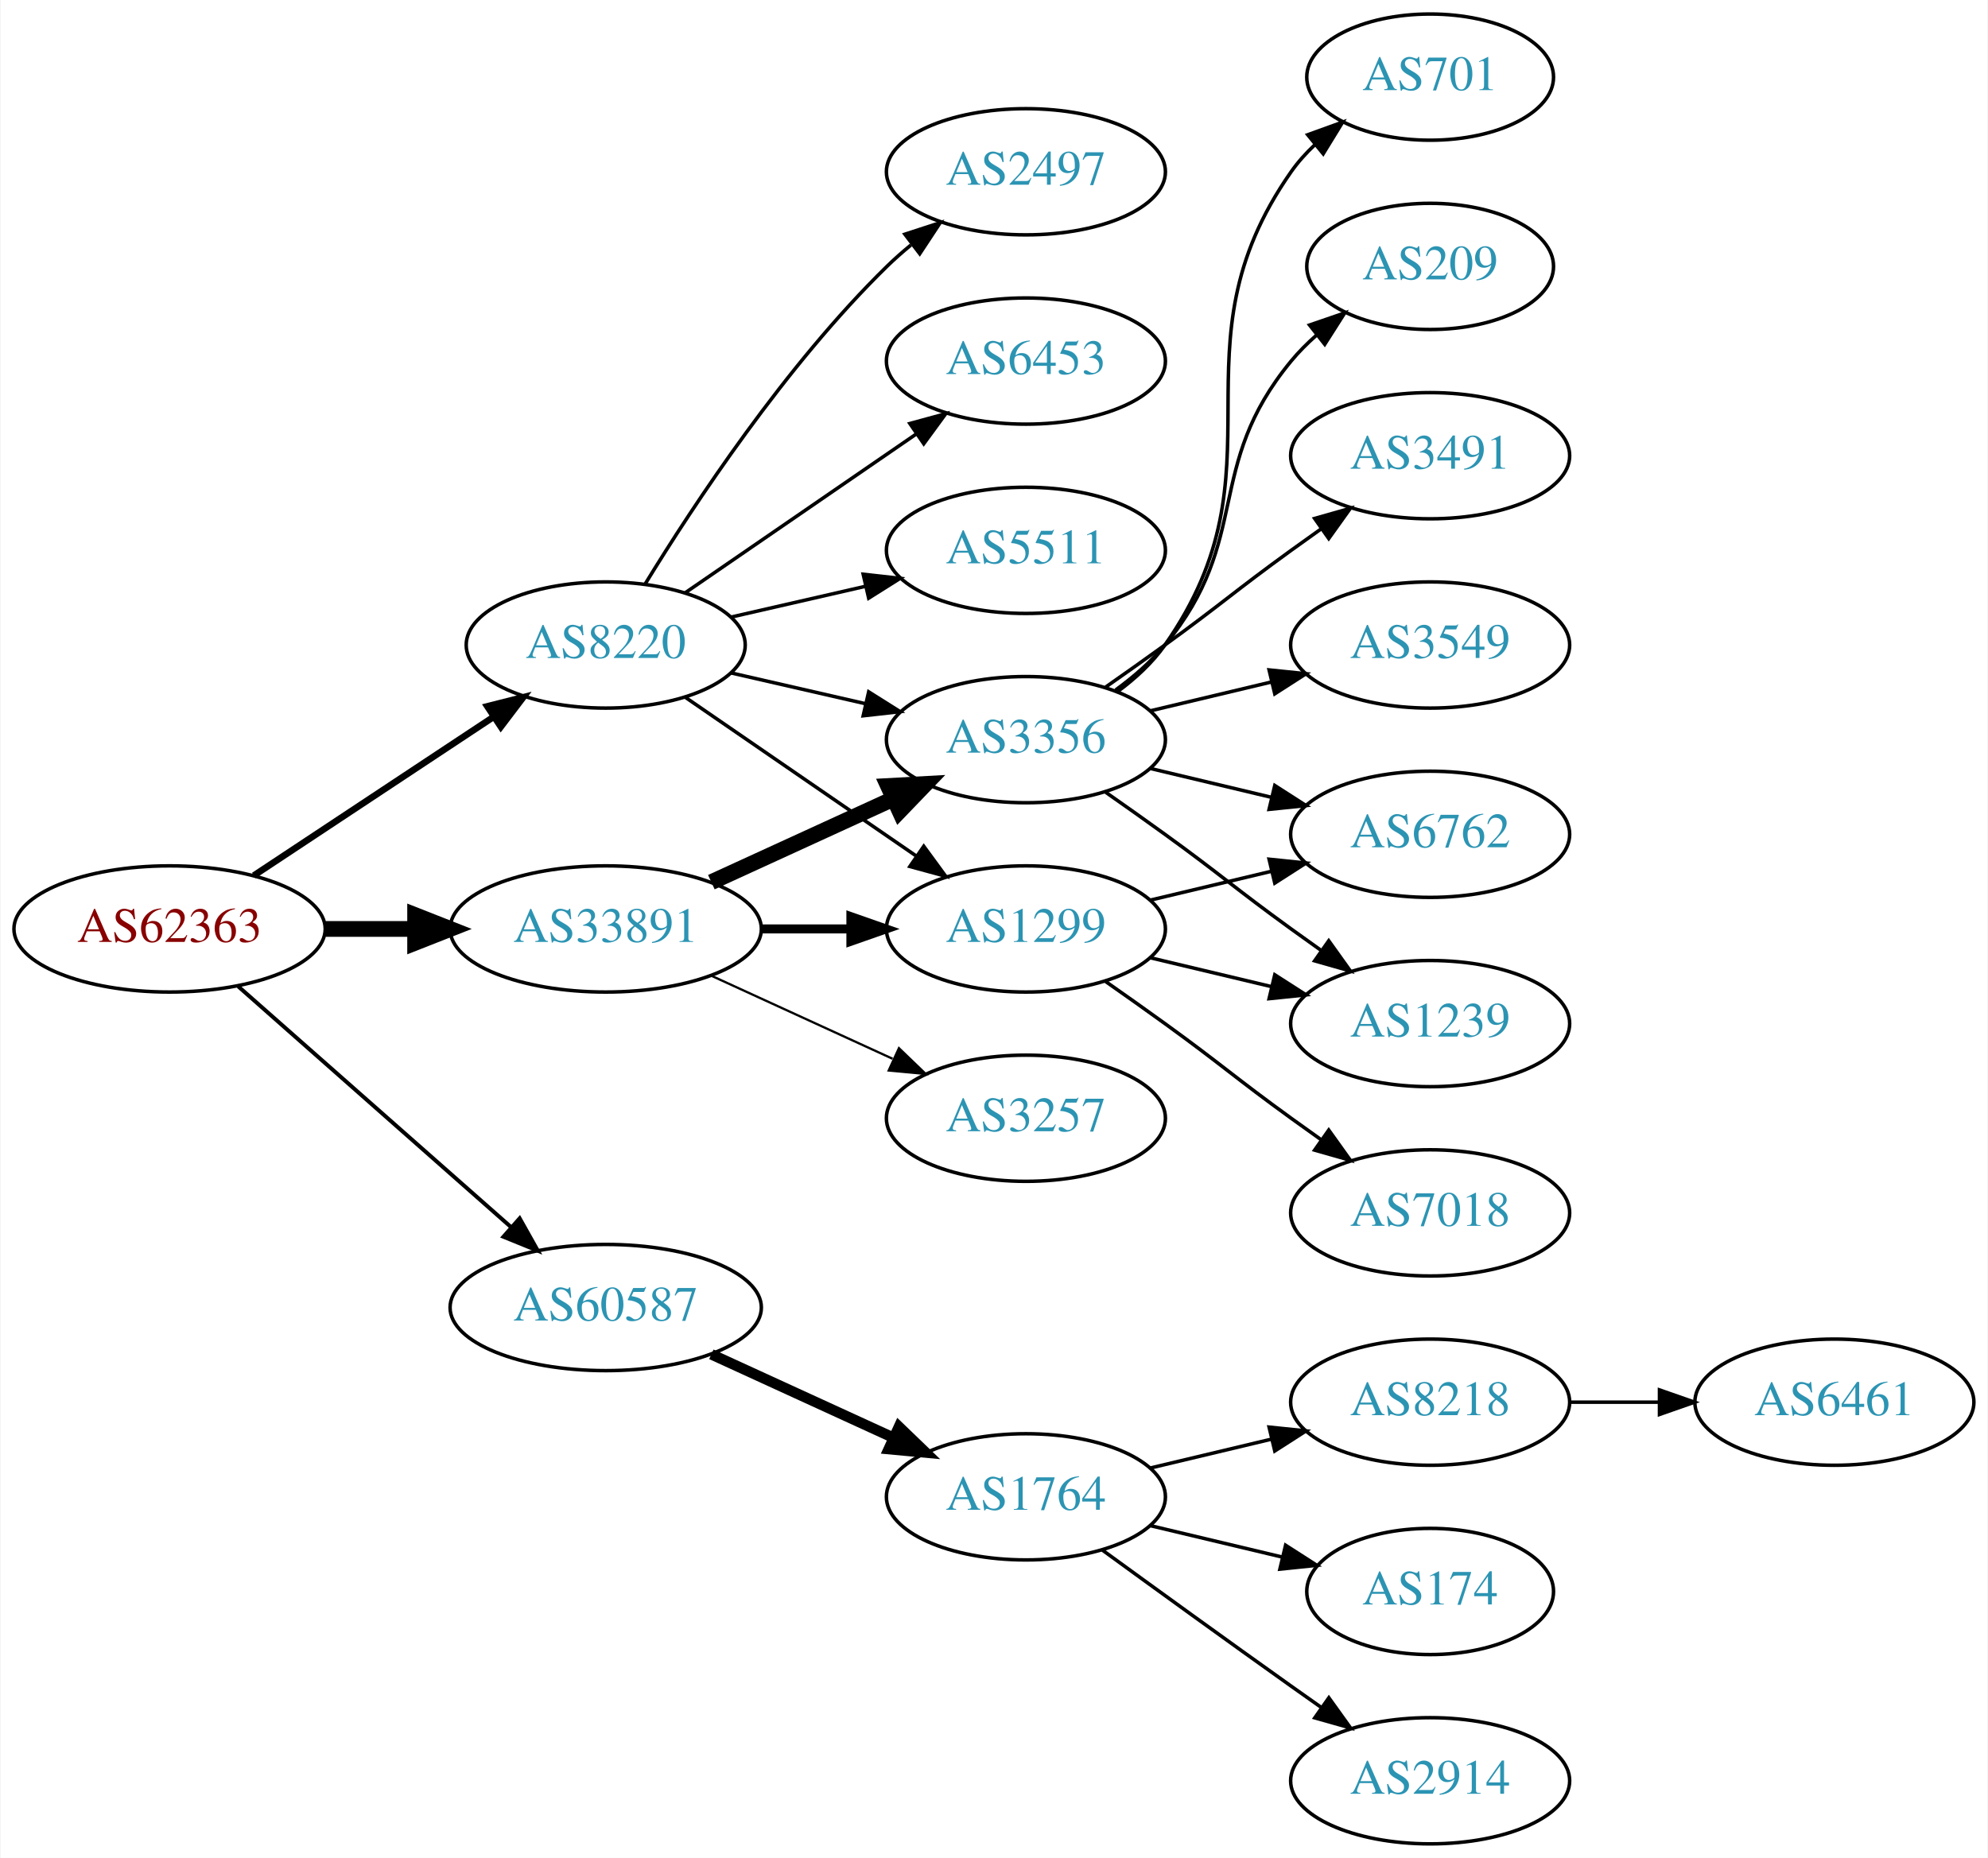
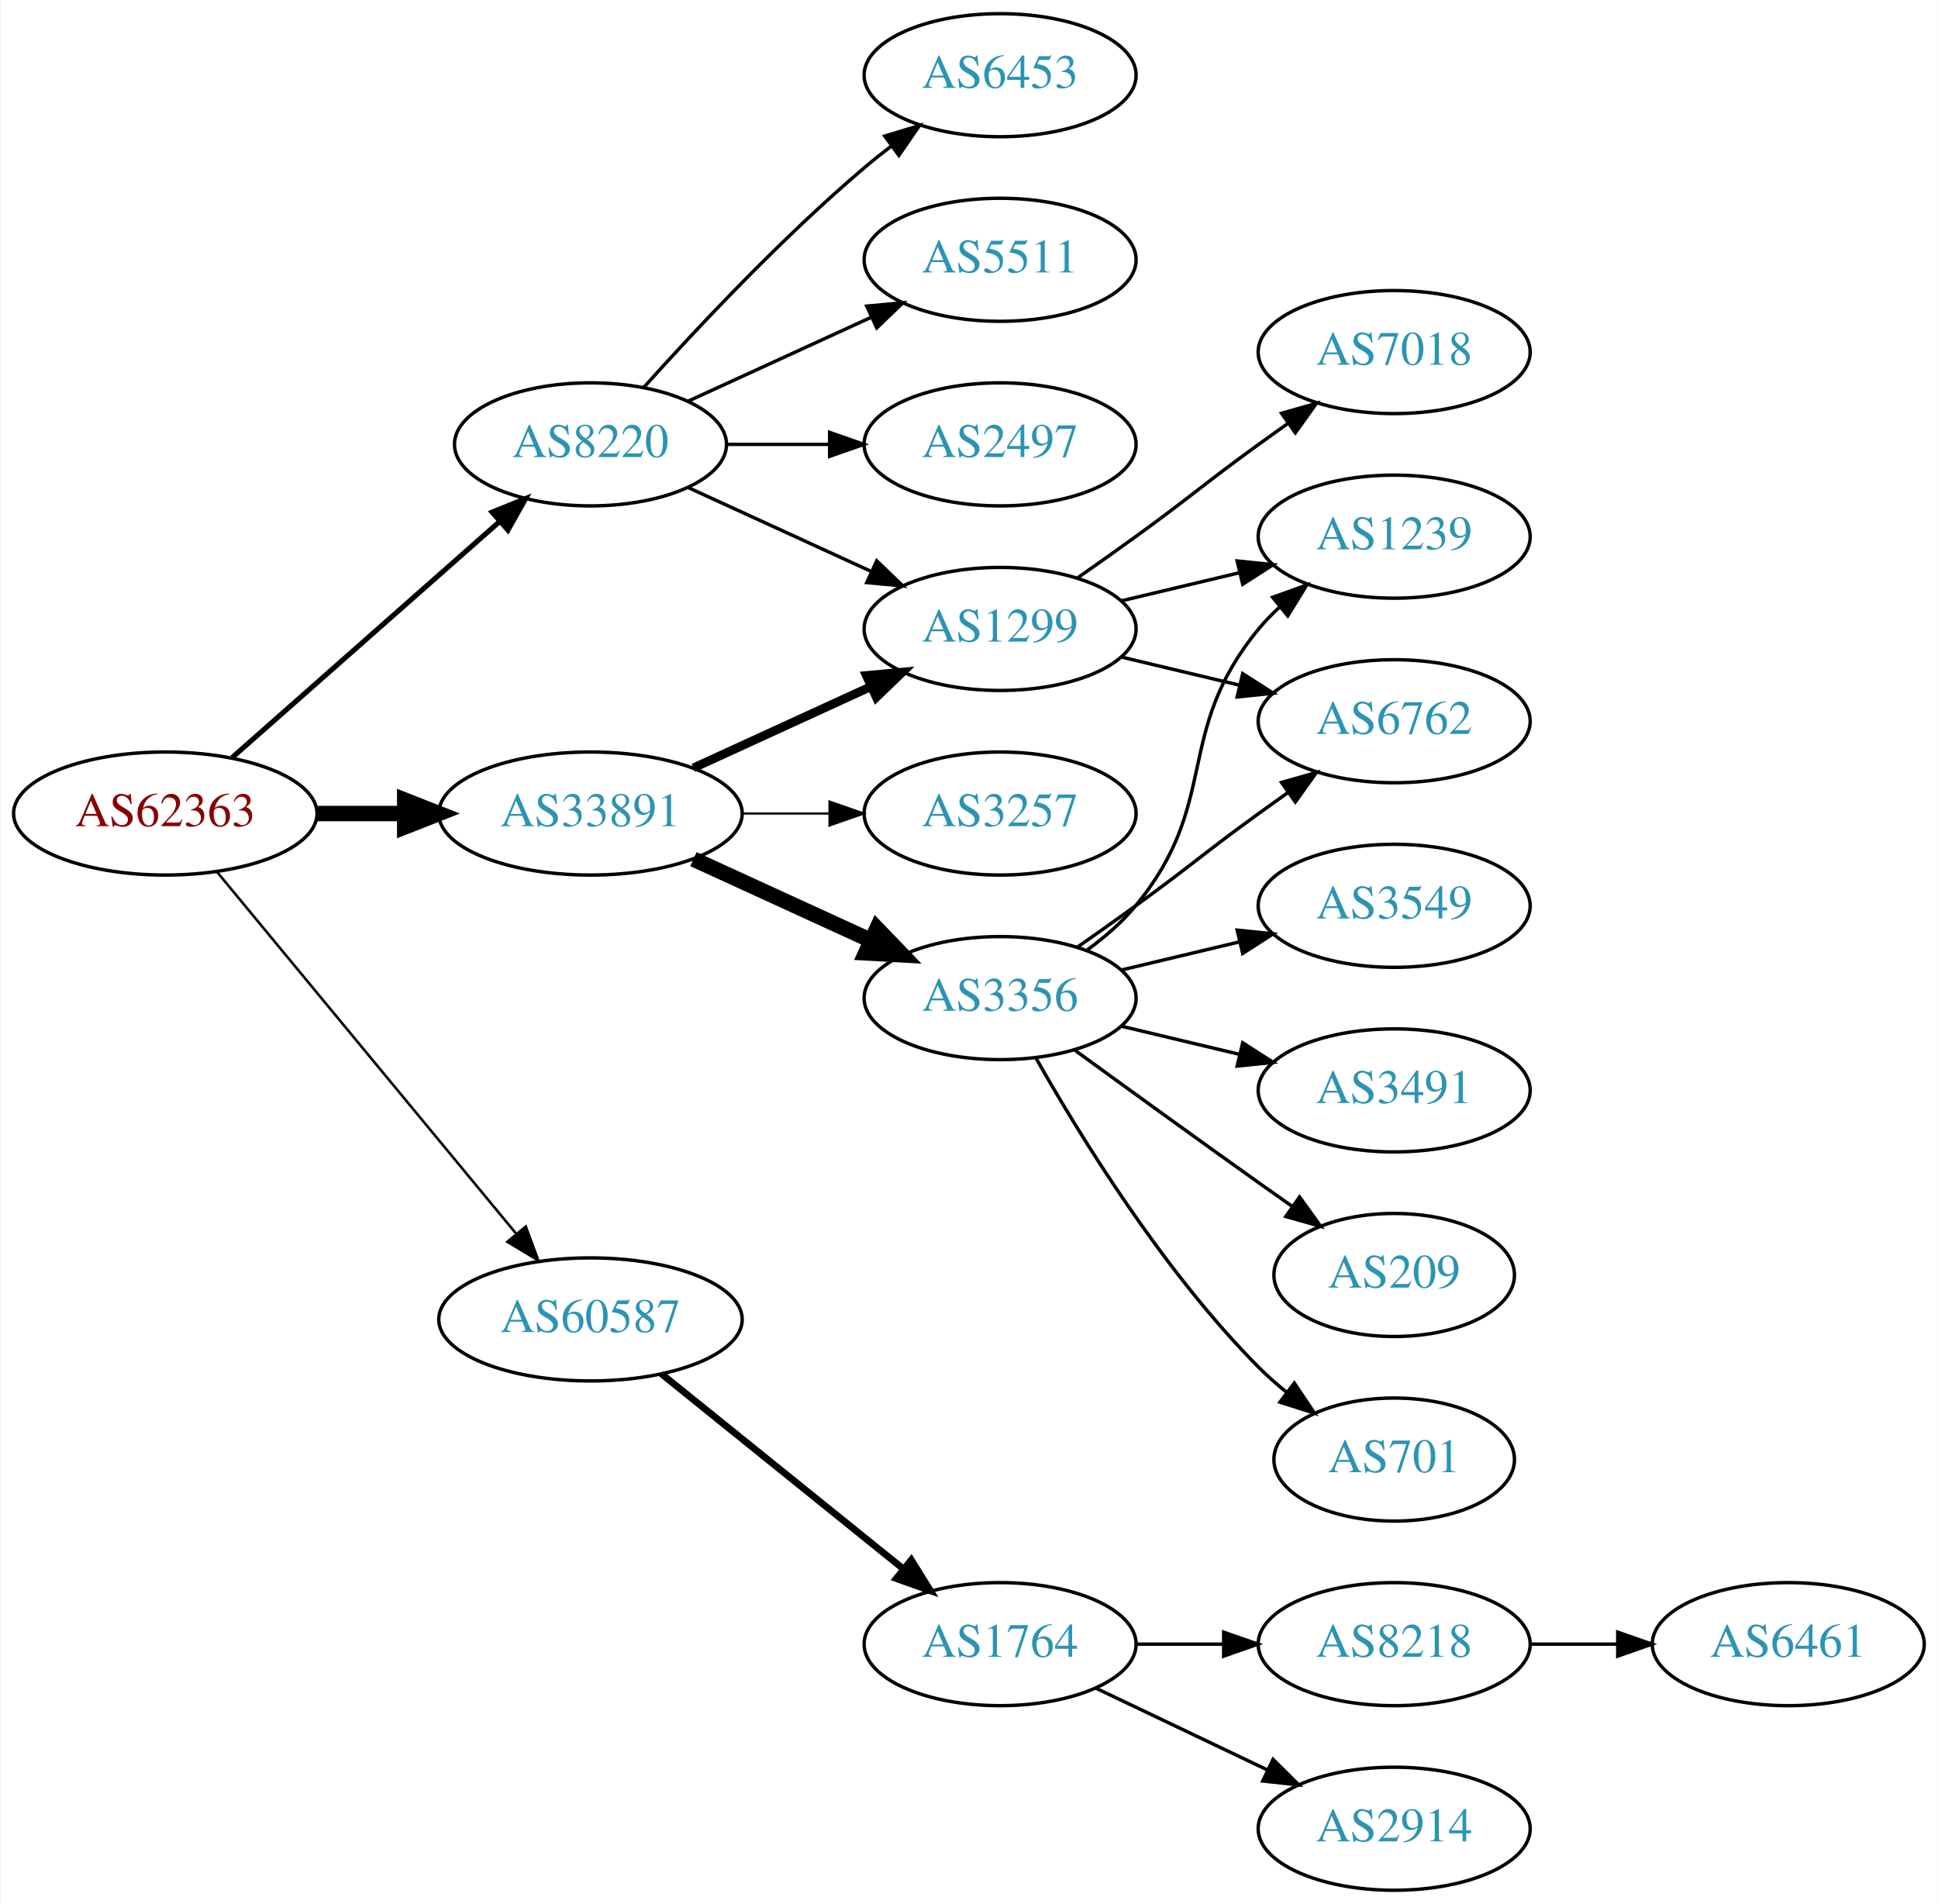
- <svg xmlns="http://www.w3.org/2000/svg" xmlns:xlink="http://www.w3.org/1999/xlink" width="567pt" height="530pt" viewBox="0.00 0.00 566.66 530.00">
-   <g id="graph0" class="graph" transform="scale(1 1) rotate(0) translate(4 526)">
-     <polygon fill="white" stroke="none" points="-4,4 -4,-526 562.663,-526 562.663,4 -4,4" />
+ <svg xmlns="http://www.w3.org/2000/svg" xmlns:xlink="http://www.w3.org/1999/xlink" width="567pt" height="557pt" viewBox="0.00 0.00 566.66 557.00">
+   <g id="graph0" class="graph" transform="scale(1 1) rotate(0) translate(4 553)">
+     <polygon fill="white" stroke="none" points="-4,4 -4,-553 562.663,-553 562.663,4 -4,4" />
    <g id="node1" class="node">
      <g id="a_node1">
        <a xlink:href="/asn/62363" xlink:title="AS62363 ~ Ertl &amp; Gross OG [AT]">
-           <ellipse fill="#ffffff" stroke="black" cx="44.196" cy="-261" rx="44.393" ry="18" />
-           <text text-anchor="middle" x="44.196" y="-257.3" font-family="Times,serif" font-size="14.00" fill="#880000">AS62363</text>
+           <ellipse fill="#ffffff" stroke="black" cx="44.196" cy="-315" rx="44.393" ry="18" />
+           <text text-anchor="middle" x="44.196" y="-311.3" font-family="Times,serif" font-size="14.00" fill="#880000">AS62363</text>
        </a>
      </g>
    </g>
    <g id="node2" class="node">
      <g id="a_node2">
        <a xlink:href="/asn/8220" xlink:title="AS8220 ~ COLT [GB]">
-           <ellipse fill="#ffffff" stroke="black" cx="168.588" cy="-342" rx="39.794" ry="18" />
-           <text text-anchor="middle" x="168.588" y="-338.3" font-family="Times,serif" font-size="14.00" fill="#2c94b3">AS8220</text>
+           <ellipse fill="#ffffff" stroke="black" cx="168.588" cy="-423" rx="39.794" ry="18" />
+           <text text-anchor="middle" x="168.588" y="-419.3" font-family="Times,serif" font-size="14.00" fill="#2c94b3">AS8220</text>
        </a>
      </g>
    </g>
    <g id="edge1" class="edge">
-       <path fill="none" stroke="black" stroke-width="1.875" d="M68.217,-276.235C87.571,-289.044 115.406,-307.466 136.696,-321.555" />
-       <polygon fill="black" stroke="black" stroke-width="1.875" points="134.813,-324.506 145.084,-327.107 138.676,-318.669 134.813,-324.506" />
+       <path fill="none" stroke="black" stroke-width="1.5" d="M63.785,-331.403C84.602,-349.772 118.478,-379.665 141.838,-400.278" />
+       <polygon fill="black" stroke="black" stroke-width="1.5" points="139.809,-403.156 149.623,-407.148 144.441,-397.907 139.809,-403.156" />
    </g>
    <g id="node3" class="node">
      <g id="a_node3">
        <a xlink:href="/asn/33891" xlink:title="AS33891 ~ CORE-BACKBONE GMBH GLOBAL NETWORK [DE]">
-           <ellipse fill="#ffffff" stroke="black" cx="168.588" cy="-261" rx="44.393" ry="18" />
-           <text text-anchor="middle" x="168.588" y="-257.3" font-family="Times,serif" font-size="14.00" fill="#2c94b3">AS33891</text>
+           <ellipse fill="#ffffff" stroke="black" cx="168.588" cy="-315" rx="44.393" ry="18" />
+           <text text-anchor="middle" x="168.588" y="-311.3" font-family="Times,serif" font-size="14.00" fill="#2c94b3">AS33891</text>
        </a>
      </g>
    </g>
    <g id="edge2" class="edge">
-       <path fill="none" stroke="black" stroke-width="4.5" d="M88.692,-261C96.898,-261 105.569,-261 114.041,-261" />
-       <polygon fill="black" stroke="black" stroke-width="4.5" points="114.233,-264.938 124.233,-261 114.233,-257.063 114.233,-264.938" />
+       <path fill="none" stroke="black" stroke-width="4.5" d="M88.692,-315C96.898,-315 105.569,-315 114.041,-315" />
+       <polygon fill="black" stroke="black" stroke-width="4.5" points="114.233,-318.938 124.233,-315 114.233,-311.063 114.233,-318.938" />
    </g>
    <g id="node4" class="node">
      <g id="a_node4">
        <a xlink:href="/asn/60587" xlink:title="AS60587 ~ XINON GmbH [AT]">
-           <ellipse fill="#ffffff" stroke="black" cx="168.588" cy="-153" rx="44.393" ry="18" />
-           <text text-anchor="middle" x="168.588" y="-149.3" font-family="Times,serif" font-size="14.00" fill="#2c94b3">AS60587</text>
+           <ellipse fill="#ffffff" stroke="black" cx="168.588" cy="-167" rx="44.393" ry="18" />
+           <text text-anchor="middle" x="168.588" y="-163.3" font-family="Times,serif" font-size="14.00" fill="#2c94b3">AS60587</text>
        </a>
      </g>
    </g>
    <g id="edge3" class="edge">
-       <path fill="none" stroke="black" stroke-width="1.125" d="M63.785,-244.597C84.482,-226.333 118.089,-196.678 141.434,-176.079" />
-       <polygon fill="black" stroke="black" stroke-width="1.125" points="144.043,-178.444 149.226,-169.203 139.412,-173.195 144.043,-178.444" />
+       <path fill="none" stroke="black" stroke-width="0.75" d="M59.236,-298.023C80.701,-272.066 121.807,-222.36 146.756,-192.191" />
+       <polygon fill="black" stroke="black" stroke-width="0.75" points="149.659,-194.172 153.335,-184.235 144.265,-189.711 149.659,-194.172" />
    </g>
    <g id="node5" class="node">
      <g id="a_node5">
-         <a xlink:href="/asn/2497" xlink:title="AS2497 ~ Internet Initiative Japan Inc. [JP]">
-           <ellipse fill="#ffffff" stroke="black" cx="288.431" cy="-477" rx="39.794" ry="18" />
-           <text text-anchor="middle" x="288.431" y="-473.3" font-family="Times,serif" font-size="14.00" fill="#2c94b3">AS2497</text>
+         <a xlink:href="/asn/6453" xlink:title="AS6453 ~ TATA COMMUNICATIONS (AMERICA) INC [US]">
+           <ellipse fill="#ffffff" stroke="black" cx="288.431" cy="-531" rx="39.794" ry="18" />
+           <text text-anchor="middle" x="288.431" y="-527.3" font-family="Times,serif" font-size="14.00" fill="#2c94b3">AS6453</text>
        </a>
      </g>
    </g>
    <g id="edge4" class="edge">
-       <path fill="none" stroke="black" d="M179.854,-359.44C193.662,-381.991 219.851,-421.722 248.784,-450 250.924,-452.092 253.242,-454.137 255.642,-456.106" />
-       <polygon fill="black" stroke="black" points="253.908,-459.185 263.983,-462.464 258.152,-453.618 253.908,-459.185" />
+       <path fill="none" stroke="black" d="M184.234,-439.725C199.535,-456.765 224.632,-483.523 248.784,-504 251.281,-506.117 253.942,-508.232 256.653,-510.293" />
+       <polygon fill="black" stroke="black" points="254.69,-513.194 264.83,-516.266 258.819,-507.541 254.69,-513.194" />
    </g>
    <g id="node6" class="node">
      <g id="a_node6">
-         <a xlink:href="/asn/6453" xlink:title="AS6453 ~ TATA COMMUNICATIONS (AMERICA) INC [US]">
-           <ellipse fill="#ffffff" stroke="black" cx="288.431" cy="-423" rx="39.794" ry="18" />
-           <text text-anchor="middle" x="288.431" y="-419.3" font-family="Times,serif" font-size="14.00" fill="#2c94b3">AS6453</text>
+         <a xlink:href="/asn/5511" xlink:title="AS5511 ~ Orange S.A. [FR]">
+           <ellipse fill="#ffffff" stroke="black" cx="288.431" cy="-477" rx="39.794" ry="18" />
+           <text text-anchor="middle" x="288.431" y="-473.3" font-family="Times,serif" font-size="14.00" fill="#2c94b3">AS5511</text>
        </a>
      </g>
    </g>
    <g id="edge5" class="edge">
-       <path fill="none" stroke="black" d="M191.202,-356.857C209.691,-369.565 236.505,-387.995 257.134,-402.175" />
-       <polygon fill="black" stroke="black" points="255.331,-405.183 265.555,-407.963 259.296,-399.414 255.331,-405.183" />
+       <path fill="none" stroke="black" d="M197.217,-435.661C213.174,-442.973 233.445,-452.261 250.727,-460.181" />
+       <polygon fill="black" stroke="black" points="249.426,-463.435 259.975,-464.419 252.342,-457.071 249.426,-463.435" />
    </g>
    <g id="node7" class="node">
      <g id="a_node7">
-         <a xlink:href="/asn/3356" xlink:title="AS3356 ~ Level 3 Parent, LLC [US]">
-           <ellipse fill="#ffffff" stroke="black" cx="288.431" cy="-315" rx="39.794" ry="18" />
-           <text text-anchor="middle" x="288.431" y="-311.3" font-family="Times,serif" font-size="14.00" fill="#2c94b3">AS3356</text>
+         <a xlink:href="/asn/1299" xlink:title="AS1299 ~ Telia Carrier [EU]">
+           <ellipse fill="#ffffff" stroke="black" cx="288.431" cy="-369" rx="39.794" ry="18" />
+           <text text-anchor="middle" x="288.431" y="-365.3" font-family="Times,serif" font-size="14.00" fill="#2c94b3">AS1299</text>
        </a>
      </g>
    </g>
    <g id="edge6" class="edge">
-       <path fill="none" stroke="black" d="M204.308,-334.045C216.307,-331.296 229.928,-328.175 242.621,-325.267" />
-       <polygon fill="black" stroke="black" points="243.587,-328.636 252.552,-322.991 242.023,-321.813 243.587,-328.636" />
+       <path fill="none" stroke="black" d="M197.217,-410.339C213.174,-403.027 233.445,-393.739 250.727,-385.819" />
+       <polygon fill="black" stroke="black" points="252.342,-388.929 259.975,-381.581 249.426,-382.565 252.342,-388.929" />
    </g>
    <g id="node8" class="node">
      <g id="a_node8">
-         <a xlink:href="/asn/1299" xlink:title="AS1299 ~ Telia Carrier [EU]">
-           <ellipse fill="#ffffff" stroke="black" cx="288.431" cy="-261" rx="39.794" ry="18" />
-           <text text-anchor="middle" x="288.431" y="-257.3" font-family="Times,serif" font-size="14.00" fill="#2c94b3">AS1299</text>
+         <a xlink:href="/asn/2497" xlink:title="AS2497 ~ Internet Initiative Japan Inc. [JP]">
+           <ellipse fill="#ffffff" stroke="black" cx="288.431" cy="-423" rx="39.794" ry="18" />
+           <text text-anchor="middle" x="288.431" y="-419.3" font-family="Times,serif" font-size="14.00" fill="#2c94b3">AS2497</text>
        </a>
      </g>
    </g>
    <g id="edge7" class="edge">
-       <path fill="none" stroke="black" d="M191.202,-327.143C209.691,-314.435 236.505,-296.005 257.134,-281.825" />
-       <polygon fill="black" stroke="black" points="259.296,-284.586 265.555,-276.037 255.331,-278.817 259.296,-284.586" />
+       <path fill="none" stroke="black" d="M208.501,-423C218.054,-423 228.404,-423 238.367,-423" />
+       <polygon fill="black" stroke="black" points="238.559,-426.5 248.559,-423 238.559,-419.5 238.559,-426.5" />
+     </g>
+     <g id="edge10" class="edge">
+       <path fill="none" stroke="black" stroke-width="2.571" d="M198.718,-328.348C214.329,-335.502 233.727,-344.391 250.399,-352.03" />
+       <polygon fill="black" stroke="black" stroke-width="2.571" points="249.302,-355.378 259.851,-356.362 252.218,-349.014 249.302,-355.378" />
    </g>
    <g id="node9" class="node">
      <g id="a_node9">
-         <a xlink:href="/asn/5511" xlink:title="AS5511 ~ Orange S.A. [FR]">
-           <ellipse fill="#ffffff" stroke="black" cx="288.431" cy="-369" rx="39.794" ry="18" />
-           <text text-anchor="middle" x="288.431" y="-365.3" font-family="Times,serif" font-size="14.00" fill="#2c94b3">AS5511</text>
+         <a xlink:href="/asn/3356" xlink:title="AS3356 ~ Level 3 Parent, LLC [US]">
+           <ellipse fill="#ffffff" stroke="black" cx="288.431" cy="-261" rx="39.794" ry="18" />
+           <text text-anchor="middle" x="288.431" y="-257.3" font-family="Times,serif" font-size="14.00" fill="#2c94b3">AS3356</text>
        </a>
      </g>
    </g>
    <g id="edge8" class="edge">
-       <path fill="none" stroke="black" d="M204.308,-349.955C216.307,-352.704 229.928,-355.825 242.621,-358.733" />
-       <polygon fill="black" stroke="black" points="242.023,-362.187 252.552,-361.009 243.587,-355.364 242.023,-362.187" />
-     </g>
-     <g id="edge11" class="edge">
-       <path fill="none" stroke="black" stroke-width="4.5" d="M198.718,-274.348C214.329,-281.502 233.727,-290.391 250.399,-298.03" />
-       <polygon fill="black" stroke="black" stroke-width="4.5" points="249.119,-301.775 259.851,-302.362 252.4,-294.616 249.119,-301.775" />
-     </g>
-     <g id="edge10" class="edge">
-       <path fill="none" stroke="black" stroke-width="2.571" d="M212.799,-261C221.112,-261 229.875,-261 238.357,-261" />
-       <polygon fill="black" stroke="black" stroke-width="2.571" points="238.516,-264.5 248.516,-261 238.516,-257.5 238.516,-264.5" />
+       <path fill="none" stroke="black" stroke-width="4.5" d="M198.718,-301.652C214.329,-294.498 233.727,-285.609 250.399,-277.97" />
+       <polygon fill="black" stroke="black" stroke-width="4.5" points="252.4,-281.384 259.851,-273.638 249.119,-274.225 252.4,-281.384" />
    </g>
    <g id="node10" class="node">
      <g id="a_node10">
        <a xlink:href="/asn/3257" xlink:title="AS3257 ~ GTT [DE]">
-           <ellipse fill="#ffffff" stroke="black" cx="288.431" cy="-207" rx="39.794" ry="18" />
-           <text text-anchor="middle" x="288.431" y="-203.3" font-family="Times,serif" font-size="14.00" fill="#2c94b3">AS3257</text>
+           <ellipse fill="#ffffff" stroke="black" cx="288.431" cy="-315" rx="39.794" ry="18" />
+           <text text-anchor="middle" x="288.431" y="-311.3" font-family="Times,serif" font-size="14.00" fill="#2c94b3">AS3257</text>
        </a>
      </g>
    </g>
    <g id="edge9" class="edge">
-       <path fill="none" stroke="black" stroke-width="0.643" d="M198.718,-247.652C214.329,-240.498 233.727,-231.609 250.399,-223.97" />
-       <polygon fill="black" stroke="black" stroke-width="0.643" points="252.218,-226.986 259.851,-219.638 249.302,-220.622 252.218,-226.986" />
+       <path fill="none" stroke="black" stroke-width="0.643" d="M212.799,-315C221.112,-315 229.875,-315 238.357,-315" />
+       <polygon fill="black" stroke="black" stroke-width="0.643" points="238.516,-318.5 248.516,-315 238.516,-311.5 238.516,-318.5" />
    </g>
    <g id="node18" class="node">
      <g id="a_node18">
        <a xlink:href="/asn/1764" xlink:title="AS1764 ~ NEXTLAYER-AS [AT]">
-           <ellipse fill="#ffffff" stroke="black" cx="288.431" cy="-99" rx="39.794" ry="18" />
-           <text text-anchor="middle" x="288.431" y="-95.3" font-family="Times,serif" font-size="14.00" fill="#2c94b3">AS1764</text>
-         </a>
-       </g>
-     </g>
-     <g id="edge21" class="edge">
-       <path fill="none" stroke="black" stroke-width="3" d="M198.718,-139.652C214.329,-132.498 233.727,-123.609 250.399,-115.97" />
-       <polygon fill="black" stroke="black" stroke-width="3" points="252.218,-118.986 259.851,-111.638 249.302,-112.622 252.218,-118.986" />
+           <ellipse fill="#ffffff" stroke="black" cx="288.431" cy="-72" rx="39.794" ry="18" />
+           <text text-anchor="middle" x="288.431" y="-68.3" font-family="Times,serif" font-size="14.00" fill="#2c94b3">AS1764</text>
+         </a>
+       </g>
+     </g>
+     <g id="edge20" class="edge">
+       <path fill="none" stroke="black" stroke-width="2" d="M189.312,-151.099C208.717,-135.456 238.503,-111.443 260.168,-93.978" />
+       <polygon fill="black" stroke="black" stroke-width="2" points="262.446,-96.638 268.034,-87.637 258.052,-91.188 262.446,-96.638" />
    </g>
    <g id="node11" class="node">
      <g id="a_node11">
-         <a xlink:href="/asn/1239" xlink:title="AS1239 ~ Sprint [US]">
-           <ellipse fill="#ffffff" stroke="black" cx="403.724" cy="-234" rx="39.794" ry="18" />
-           <text text-anchor="middle" x="403.724" y="-230.3" font-family="Times,serif" font-size="14.00" fill="#2c94b3">AS1239</text>
-         </a>
-       </g>
-     </g>
-     <g id="edge15" class="edge">
-       <path fill="none" stroke="black" d="M311.188,-299.991C316.722,-296.121 322.641,-291.936 328.077,-288 344.277,-276.271 347.877,-272.729 364.077,-261 366.88,-258.971 369.812,-256.875 372.752,-254.79" />
-       <polygon fill="black" stroke="black" points="374.803,-257.627 380.967,-249.009 370.775,-251.903 374.803,-257.627" />
+         <a xlink:href="/asn/6762" xlink:title="AS6762 ~ TELECOM ITALIA SPARKLE S.p.A. [IT]">
+           <ellipse fill="#ffffff" stroke="black" cx="403.724" cy="-342" rx="39.794" ry="18" />
+           <text text-anchor="middle" x="403.724" y="-338.3" font-family="Times,serif" font-size="14.00" fill="#2c94b3">AS6762</text>
+         </a>
+       </g>
+     </g>
+     <g id="edge19" class="edge">
+       <path fill="none" stroke="black" d="M324.038,-360.752C334.909,-358.162 347.064,-355.265 358.506,-352.538" />
+       <polygon fill="black" stroke="black" points="359.412,-355.92 368.328,-350.197 357.789,-349.111 359.412,-355.92" />
    </g>
    <g id="node13" class="node">
      <g id="a_node13">
-         <a xlink:href="/asn/6762" xlink:title="AS6762 ~ TELECOM ITALIA SPARKLE S.p.A. [IT]">
-           <ellipse fill="#ffffff" stroke="black" cx="403.724" cy="-288" rx="39.794" ry="18" />
-           <text text-anchor="middle" x="403.724" y="-284.3" font-family="Times,serif" font-size="14.00" fill="#2c94b3">AS6762</text>
+         <a xlink:href="/asn/1239" xlink:title="AS1239 ~ Sprint [US]">
+           <ellipse fill="#ffffff" stroke="black" cx="403.724" cy="-396" rx="39.794" ry="18" />
+           <text text-anchor="middle" x="403.724" y="-392.3" font-family="Times,serif" font-size="14.00" fill="#2c94b3">AS1239</text>
+         </a>
+       </g>
+     </g>
+     <g id="edge18" class="edge">
+       <path fill="none" stroke="black" d="M324.038,-377.248C334.909,-379.838 347.064,-382.735 358.506,-385.462" />
+       <polygon fill="black" stroke="black" points="357.789,-388.889 368.328,-387.803 359.412,-382.08 357.789,-388.889" />
+     </g>
+     <g id="node17" class="node">
+       <g id="a_node17">
+         <a xlink:href="/asn/7018" xlink:title="AS7018 ~ AT&amp;T Services, Inc. [US]">
+           <ellipse fill="#ffffff" stroke="black" cx="403.724" cy="-450" rx="39.794" ry="18" />
+           <text text-anchor="middle" x="403.724" y="-446.3" font-family="Times,serif" font-size="14.00" fill="#2c94b3">AS7018</text>
        </a>
      </g>
    </g>
    <g id="edge17" class="edge">
-       <path fill="none" stroke="black" d="M324.038,-306.752C334.909,-304.162 347.064,-301.265 358.506,-298.538" />
-       <polygon fill="black" stroke="black" points="359.412,-301.92 368.328,-296.197 357.789,-295.111 359.412,-301.92" />
+       <path fill="none" stroke="black" d="M311.188,-384.009C316.722,-387.879 322.641,-392.064 328.077,-396 344.277,-407.729 347.877,-411.271 364.077,-423 366.88,-425.029 369.812,-427.125 372.752,-429.21" />
+       <polygon fill="black" stroke="black" points="370.775,-432.097 380.967,-434.991 374.803,-426.373 370.775,-432.097" />
+     </g>
+     <g id="edge11" class="edge">
+       <path fill="none" stroke="black" d="M311.188,-276.009C316.722,-279.879 322.641,-284.064 328.077,-288 344.277,-299.729 347.877,-303.271 364.077,-315 366.88,-317.029 369.812,-319.125 372.752,-321.21" />
+       <polygon fill="black" stroke="black" points="370.775,-324.097 380.967,-326.991 374.803,-318.373 370.775,-324.097" />
+     </g>
+     <g id="node12" class="node">
+       <g id="a_node12">
+         <a xlink:href="/asn/701" xlink:title="AS701 ~ UUNET [US]">
+           <ellipse fill="#ffffff" stroke="black" cx="403.724" cy="-126" rx="35.194" ry="18" />
+           <text text-anchor="middle" x="403.724" y="-122.3" font-family="Times,serif" font-size="14.00" fill="#2c94b3">AS701</text>
+         </a>
+       </g>
+     </g>
+     <g id="edge12" class="edge">
+       <path fill="none" stroke="black" d="M298.891,-243.51C311.672,-220.904 336.105,-181.114 364.077,-153 366.578,-150.487 369.338,-148.051 372.199,-145.739" />
+       <polygon fill="black" stroke="black" points="374.5,-148.389 380.396,-139.587 370.298,-142.79 374.5,-148.389" />
+     </g>
+     <g id="edge13" class="edge">
+       <path fill="none" stroke="black" d="M314.012,-275.156C319.106,-278.872 324.12,-283.201 328.077,-288 353.142,-318.394 339.013,-338.606 364.077,-369 365.932,-371.25 368.02,-373.396 370.238,-375.424" />
+       <polygon fill="black" stroke="black" points="368.174,-378.256 378.143,-381.844 372.587,-372.823 368.174,-378.256" />
    </g>
    <g id="node14" class="node">
      <g id="a_node14">
        <a xlink:href="/asn/3549" xlink:title="AS3549 ~ Level 3 Parent, LLC [US]">
-           <ellipse fill="#ffffff" stroke="black" cx="403.724" cy="-342" rx="39.794" ry="18" />
-           <text text-anchor="middle" x="403.724" y="-338.3" font-family="Times,serif" font-size="14.00" fill="#2c94b3">AS3549</text>
-         </a>
-       </g>
-     </g>
-     <g id="edge16" class="edge">
-       <path fill="none" stroke="black" d="M324.038,-323.248C334.909,-325.838 347.064,-328.735 358.506,-331.462" />
-       <polygon fill="black" stroke="black" points="357.789,-334.889 368.328,-333.803 359.412,-328.08 357.789,-334.889" />
+           <ellipse fill="#ffffff" stroke="black" cx="403.724" cy="-288" rx="39.794" ry="18" />
+           <text text-anchor="middle" x="403.724" y="-284.3" font-family="Times,serif" font-size="14.00" fill="#2c94b3">AS3549</text>
+         </a>
+       </g>
+     </g>
+     <g id="edge14" class="edge">
+       <path fill="none" stroke="black" d="M324.038,-269.248C334.909,-271.838 347.064,-274.735 358.506,-277.462" />
+       <polygon fill="black" stroke="black" points="357.789,-280.889 368.328,-279.803 359.412,-274.08 357.789,-280.889" />
    </g>
    <g id="node15" class="node">
      <g id="a_node15">
-         <a xlink:href="/asn/701" xlink:title="AS701 ~ UUNET [US]">
-           <ellipse fill="#ffffff" stroke="black" cx="403.724" cy="-504" rx="35.194" ry="18" />
-           <text text-anchor="middle" x="403.724" y="-500.3" font-family="Times,serif" font-size="14.00" fill="#2c94b3">AS701</text>
-         </a>
-       </g>
-     </g>
-     <g id="edge18" class="edge">
-       <path fill="none" stroke="black" d="M314.59,-328.716C319.654,-332.455 324.51,-336.904 328.077,-342 363.691,-392.869 328.464,-426.131 364.077,-477 366.002,-479.749 368.301,-482.31 370.806,-484.673" />
-       <polygon fill="black" stroke="black" points="368.803,-487.555 378.767,-491.156 373.223,-482.127 368.803,-487.555" />
+         <a xlink:href="/asn/3491" xlink:title="AS3491 ~ PCCW Global, Inc. [US]">
+           <ellipse fill="#ffffff" stroke="black" cx="403.724" cy="-234" rx="39.794" ry="18" />
+           <text text-anchor="middle" x="403.724" y="-230.3" font-family="Times,serif" font-size="14.00" fill="#2c94b3">AS3491</text>
+         </a>
+       </g>
+     </g>
+     <g id="edge15" class="edge">
+       <path fill="none" stroke="black" d="M324.038,-252.752C334.909,-250.162 347.064,-247.265 358.506,-244.538" />
+       <polygon fill="black" stroke="black" points="359.412,-247.92 368.328,-242.197 357.789,-241.111 359.412,-247.92" />
    </g>
    <g id="node16" class="node">
      <g id="a_node16">
        <a xlink:href="/asn/209" xlink:title="AS209 ~ CenturyLink Communications, LLC [US]">
-           <ellipse fill="#ffffff" stroke="black" cx="403.724" cy="-450" rx="35.194" ry="18" />
-           <text text-anchor="middle" x="403.724" y="-446.3" font-family="Times,serif" font-size="14.00" fill="#2c94b3">AS209</text>
-         </a>
-       </g>
-     </g>
-     <g id="edge19" class="edge">
-       <path fill="none" stroke="black" d="M314.012,-329.156C319.106,-332.872 324.12,-337.201 328.077,-342 353.142,-372.394 339.013,-392.606 364.077,-423 366.212,-425.589 368.655,-428.041 371.251,-430.334" />
-       <polygon fill="black" stroke="black" points="369.329,-433.275 379.35,-436.712 373.66,-427.775 369.329,-433.275" />
-     </g>
-     <g id="node17" class="node">
-       <g id="a_node17">
-         <a xlink:href="/asn/3491" xlink:title="AS3491 ~ PCCW Global, Inc. [US]">
-           <ellipse fill="#ffffff" stroke="black" cx="403.724" cy="-396" rx="39.794" ry="18" />
-           <text text-anchor="middle" x="403.724" y="-392.3" font-family="Times,serif" font-size="14.00" fill="#2c94b3">AS3491</text>
-         </a>
-       </g>
-     </g>
-     <g id="edge20" class="edge">
-       <path fill="none" stroke="black" d="M311.188,-330.009C316.722,-333.879 322.641,-338.064 328.077,-342 344.277,-353.729 347.877,-357.271 364.077,-369 366.88,-371.029 369.812,-373.125 372.752,-375.21" />
-       <polygon fill="black" stroke="black" points="370.775,-378.097 380.967,-380.991 374.803,-372.373 370.775,-378.097" />
-     </g>
-     <g id="edge12" class="edge">
-       <path fill="none" stroke="black" d="M324.038,-252.752C334.909,-250.162 347.064,-247.265 358.506,-244.538" />
-       <polygon fill="black" stroke="black" points="359.412,-247.92 368.328,-242.197 357.789,-241.111 359.412,-247.92" />
-     </g>
-     <g id="node12" class="node">
-       <g id="a_node12">
-         <a xlink:href="/asn/7018" xlink:title="AS7018 ~ AT&amp;T Services, Inc. [US]">
-           <ellipse fill="#ffffff" stroke="black" cx="403.724" cy="-180" rx="39.794" ry="18" />
-           <text text-anchor="middle" x="403.724" y="-176.3" font-family="Times,serif" font-size="14.00" fill="#2c94b3">AS7018</text>
-         </a>
-       </g>
-     </g>
-     <g id="edge13" class="edge">
-       <path fill="none" stroke="black" d="M311.188,-245.991C316.722,-242.121 322.641,-237.936 328.077,-234 344.277,-222.271 347.877,-218.729 364.077,-207 366.88,-204.971 369.812,-202.875 372.752,-200.79" />
-       <polygon fill="black" stroke="black" points="374.803,-203.627 380.967,-195.009 370.775,-197.903 374.803,-203.627" />
-     </g>
-     <g id="edge14" class="edge">
-       <path fill="none" stroke="black" d="M324.038,-269.248C334.909,-271.838 347.064,-274.735 358.506,-277.462" />
-       <polygon fill="black" stroke="black" points="357.789,-280.889 368.328,-279.803 359.412,-274.08 357.789,-280.889" />
+           <ellipse fill="#ffffff" stroke="black" cx="403.724" cy="-180" rx="35.194" ry="18" />
+           <text text-anchor="middle" x="403.724" y="-176.3" font-family="Times,serif" font-size="14.00" fill="#2c94b3">AS209</text>
+         </a>
+       </g>
+     </g>
+     <g id="edge16" class="edge">
+       <path fill="none" stroke="black" d="M310.279,-245.778C325.213,-234.909 345.827,-219.975 364.077,-207 367.288,-204.718 370.657,-202.339 374.011,-199.982" />
+       <polygon fill="black" stroke="black" points="376.039,-202.834 382.222,-194.23 372.023,-197.101 376.039,-202.834" />
    </g>
    <g id="node19" class="node">
      <g id="a_node19">
-         <a xlink:href="/asn/8218" xlink:title="AS8218 ~ legacy Neotelecoms [FR]">
-           <ellipse fill="#ffffff" stroke="black" cx="403.724" cy="-126" rx="39.794" ry="18" />
-           <text text-anchor="middle" x="403.724" y="-122.3" font-family="Times,serif" font-size="14.00" fill="#2c94b3">AS8218</text>
-         </a>
-       </g>
-     </g>
-     <g id="edge22" class="edge">
-       <path fill="none" stroke="black" d="M324.038,-107.248C334.909,-109.838 347.064,-112.735 358.506,-115.462" />
-       <polygon fill="black" stroke="black" points="357.789,-118.889 368.328,-117.803 359.412,-112.08 357.789,-118.889" />
-     </g>
-     <g id="node20" class="node">
-       <g id="a_node20">
-         <a xlink:href="/asn/174" xlink:title="AS174 ~ Cogent Communications [US]">
-           <ellipse fill="#ffffff" stroke="black" cx="403.724" cy="-72" rx="35.194" ry="18" />
-           <text text-anchor="middle" x="403.724" y="-68.3" font-family="Times,serif" font-size="14.00" fill="#2c94b3">AS174</text>
-         </a>
-       </g>
-     </g>
-     <g id="edge23" class="edge">
-       <path fill="none" stroke="black" d="M324.038,-90.752C335.833,-87.942 349.137,-84.771 361.405,-81.847" />
-       <polygon fill="black" stroke="black" points="362.494,-85.186 371.41,-79.463 360.871,-78.376 362.494,-85.186" />
-     </g>
-     <g id="node21" class="node">
-       <g id="a_node21">
        <a xlink:href="/asn/2914" xlink:title="AS2914 ~ NTT America, Inc. [US]">
          <ellipse fill="#ffffff" stroke="black" cx="403.724" cy="-18" rx="39.794" ry="18" />
          <text text-anchor="middle" x="403.724" y="-14.3" font-family="Times,serif" font-size="14.00" fill="#2c94b3">AS2914</text>
        </a>
      </g>
    </g>
-     <g id="edge24" class="edge">
-       <path fill="none" stroke="black" d="M310.279,-83.778C325.213,-72.909 345.827,-57.975 364.077,-45 366.898,-42.995 369.841,-40.915 372.789,-38.841" />
-       <polygon fill="black" stroke="black" points="374.835,-41.681 381.013,-33.074 370.816,-35.95 374.835,-41.681" />
-     </g>
-     <g id="node22" class="node">
-       <g id="a_node22">
+     <g id="edge21" class="edge">
+       <path fill="none" stroke="black" d="M316.567,-59.066C331.561,-51.919 350.382,-42.948 366.605,-35.215" />
+       <polygon fill="black" stroke="black" points="368.288,-38.291 375.809,-30.829 365.276,-31.972 368.288,-38.291" />
+     </g>
+     <g id="node20" class="node">
+       <g id="a_node20">
+         <a xlink:href="/asn/8218" xlink:title="AS8218 ~ legacy Neotelecoms [FR]">
+           <ellipse fill="#ffffff" stroke="black" cx="403.724" cy="-72" rx="39.794" ry="18" />
+           <text text-anchor="middle" x="403.724" y="-68.3" font-family="Times,serif" font-size="14.00" fill="#2c94b3">AS8218</text>
+         </a>
+       </g>
+     </g>
+     <g id="edge22" class="edge">
+       <path fill="none" stroke="black" d="M328.103,-72C336.306,-72 345.07,-72 353.602,-72" />
+       <polygon fill="black" stroke="black" points="353.841,-75.5 363.841,-72 353.841,-68.5 353.841,-75.5" />
+     </g>
+     <g id="node21" class="node">
+       <g id="a_node21">
        <a xlink:href="/asn/6461" xlink:title="AS6461 ~ Zayo Bandwidth [US]">
-           <ellipse fill="#ffffff" stroke="black" cx="519.017" cy="-126" rx="39.794" ry="18" />
-           <text text-anchor="middle" x="519.017" y="-122.3" font-family="Times,serif" font-size="14.00" fill="#2c94b3">AS6461</text>
-         </a>
-       </g>
-     </g>
-     <g id="edge25" class="edge">
-       <path fill="none" stroke="black" d="M443.396,-126C451.599,-126 460.363,-126 468.895,-126" />
-       <polygon fill="black" stroke="black" points="469.134,-129.5 479.134,-126 469.134,-122.5 469.134,-129.5" />
+           <ellipse fill="#ffffff" stroke="black" cx="519.017" cy="-72" rx="39.794" ry="18" />
+           <text text-anchor="middle" x="519.017" y="-68.3" font-family="Times,serif" font-size="14.00" fill="#2c94b3">AS6461</text>
+         </a>
+       </g>
+     </g>
+     <g id="edge23" class="edge">
+       <path fill="none" stroke="black" d="M443.396,-72C451.599,-72 460.363,-72 468.895,-72" />
+       <polygon fill="black" stroke="black" points="469.134,-75.5 479.134,-72 469.134,-68.5 469.134,-75.5" />
    </g>
  </g>
</svg>
